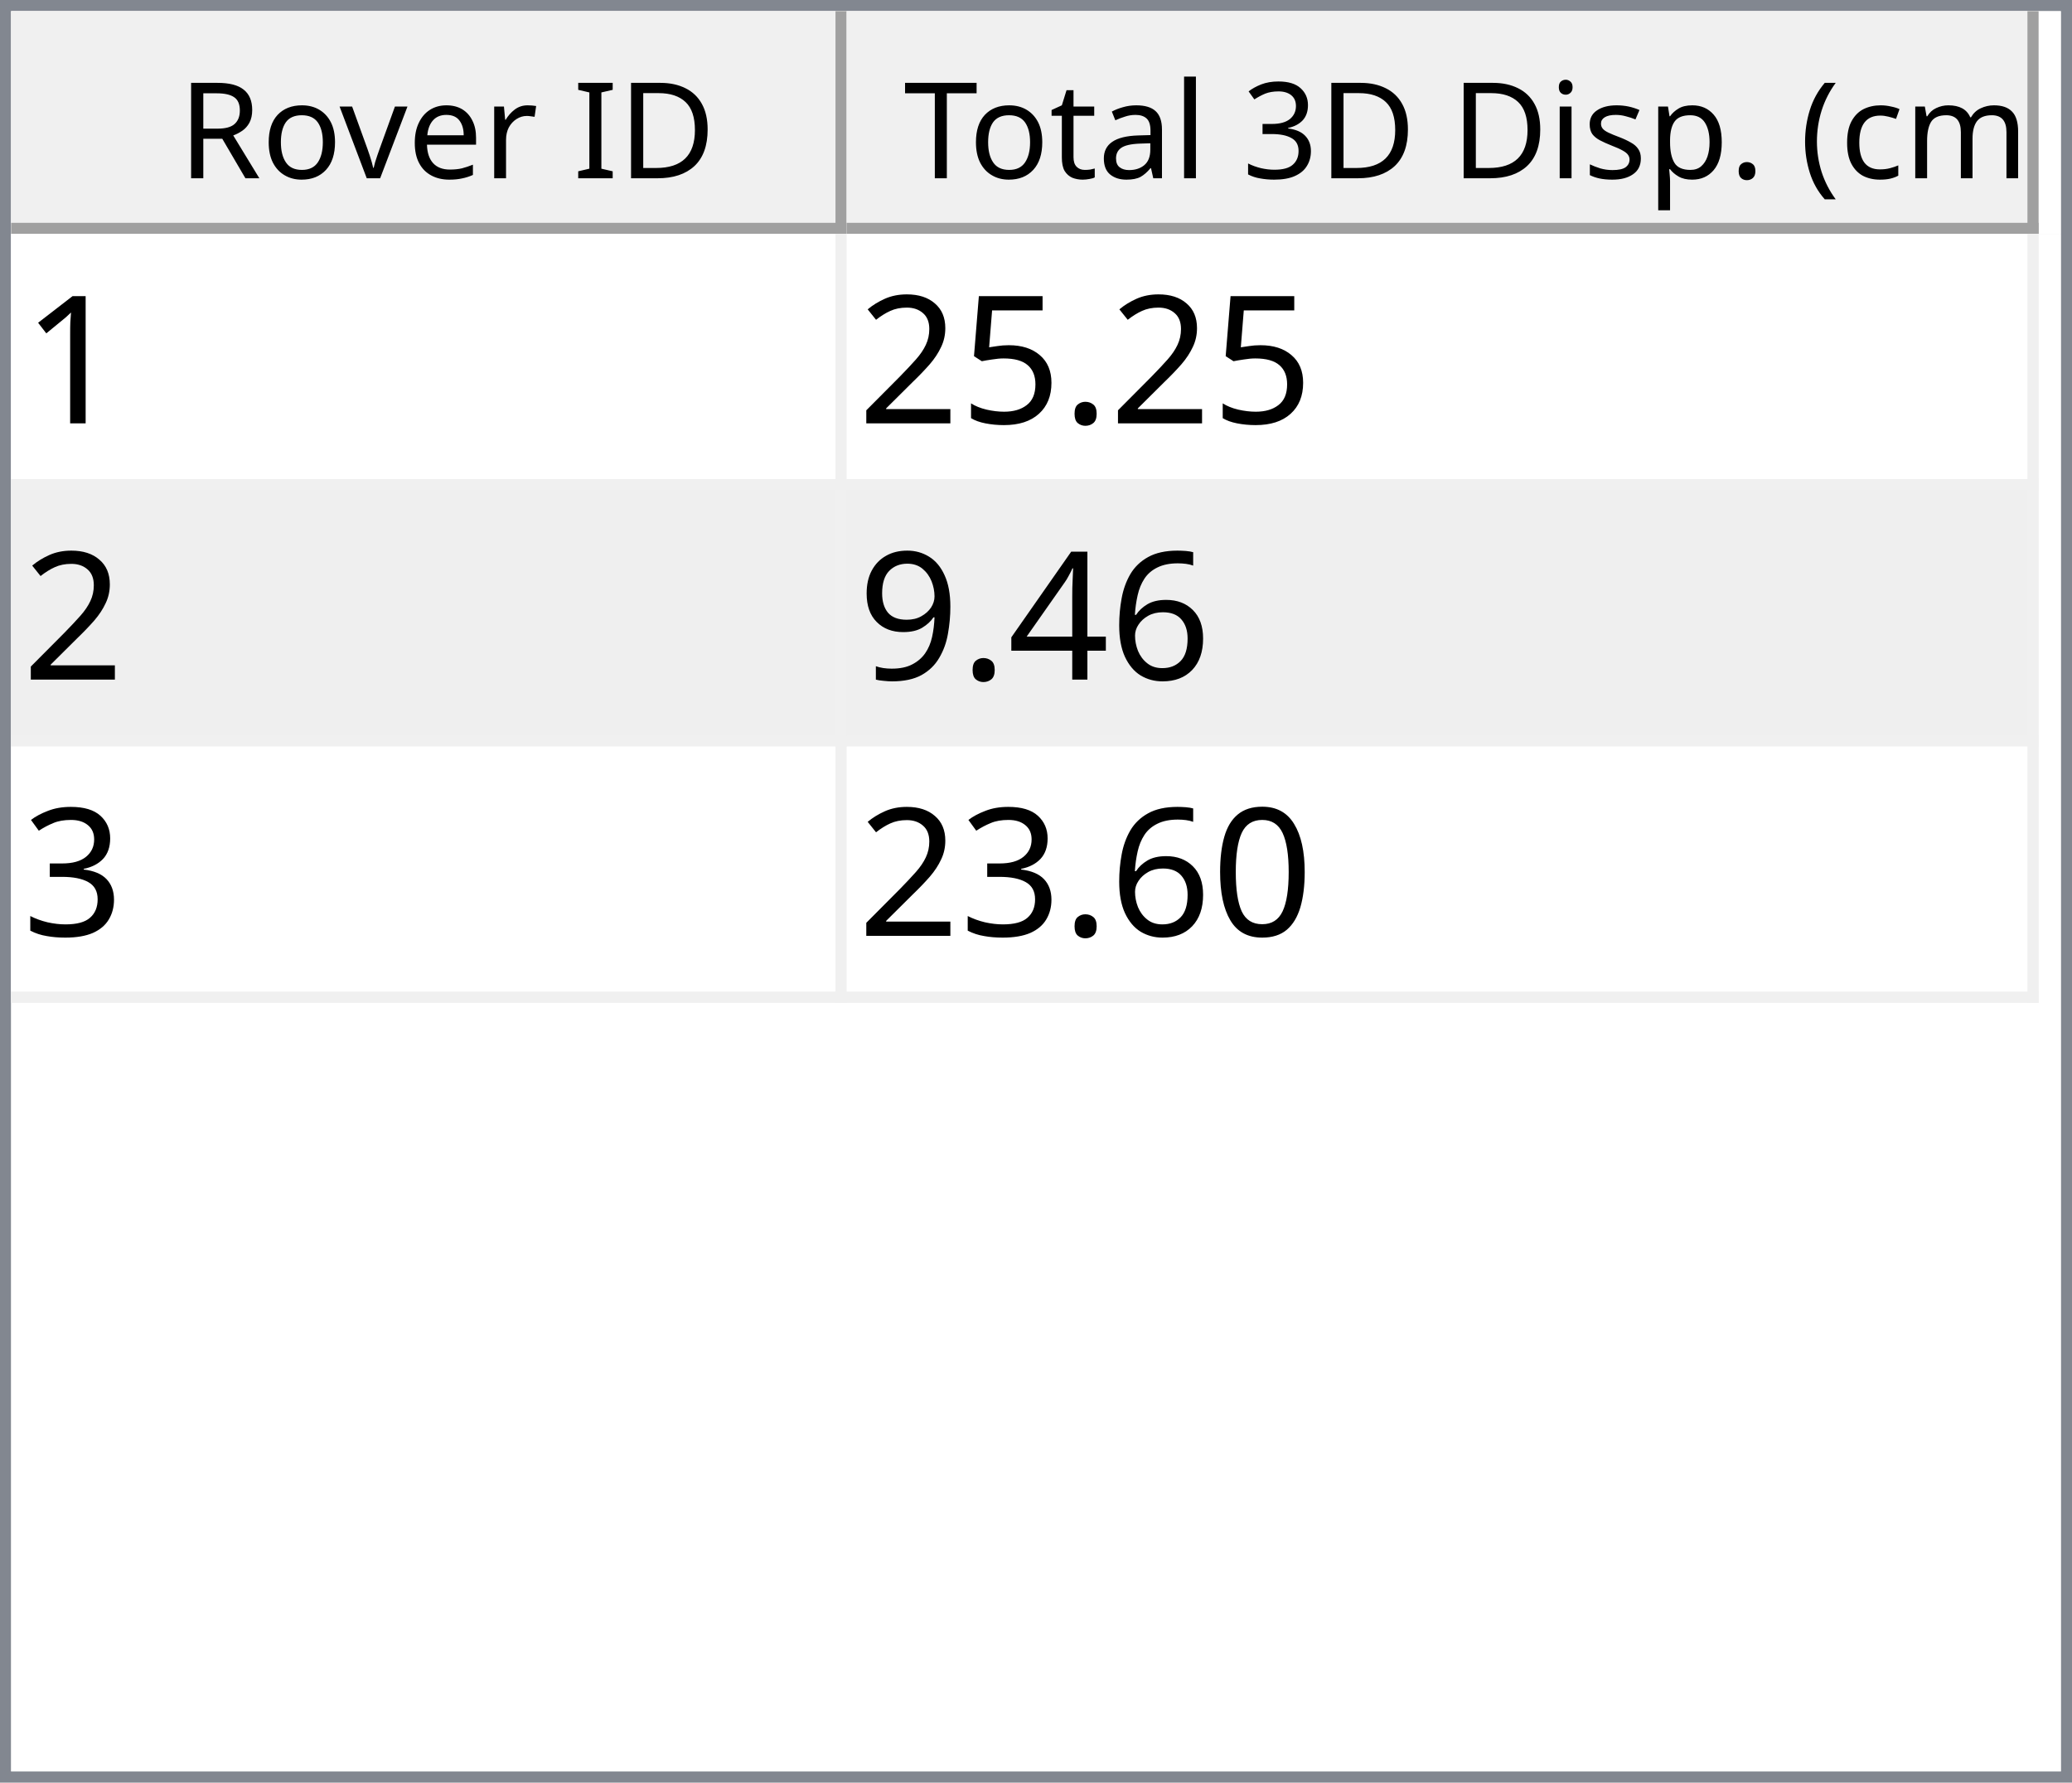
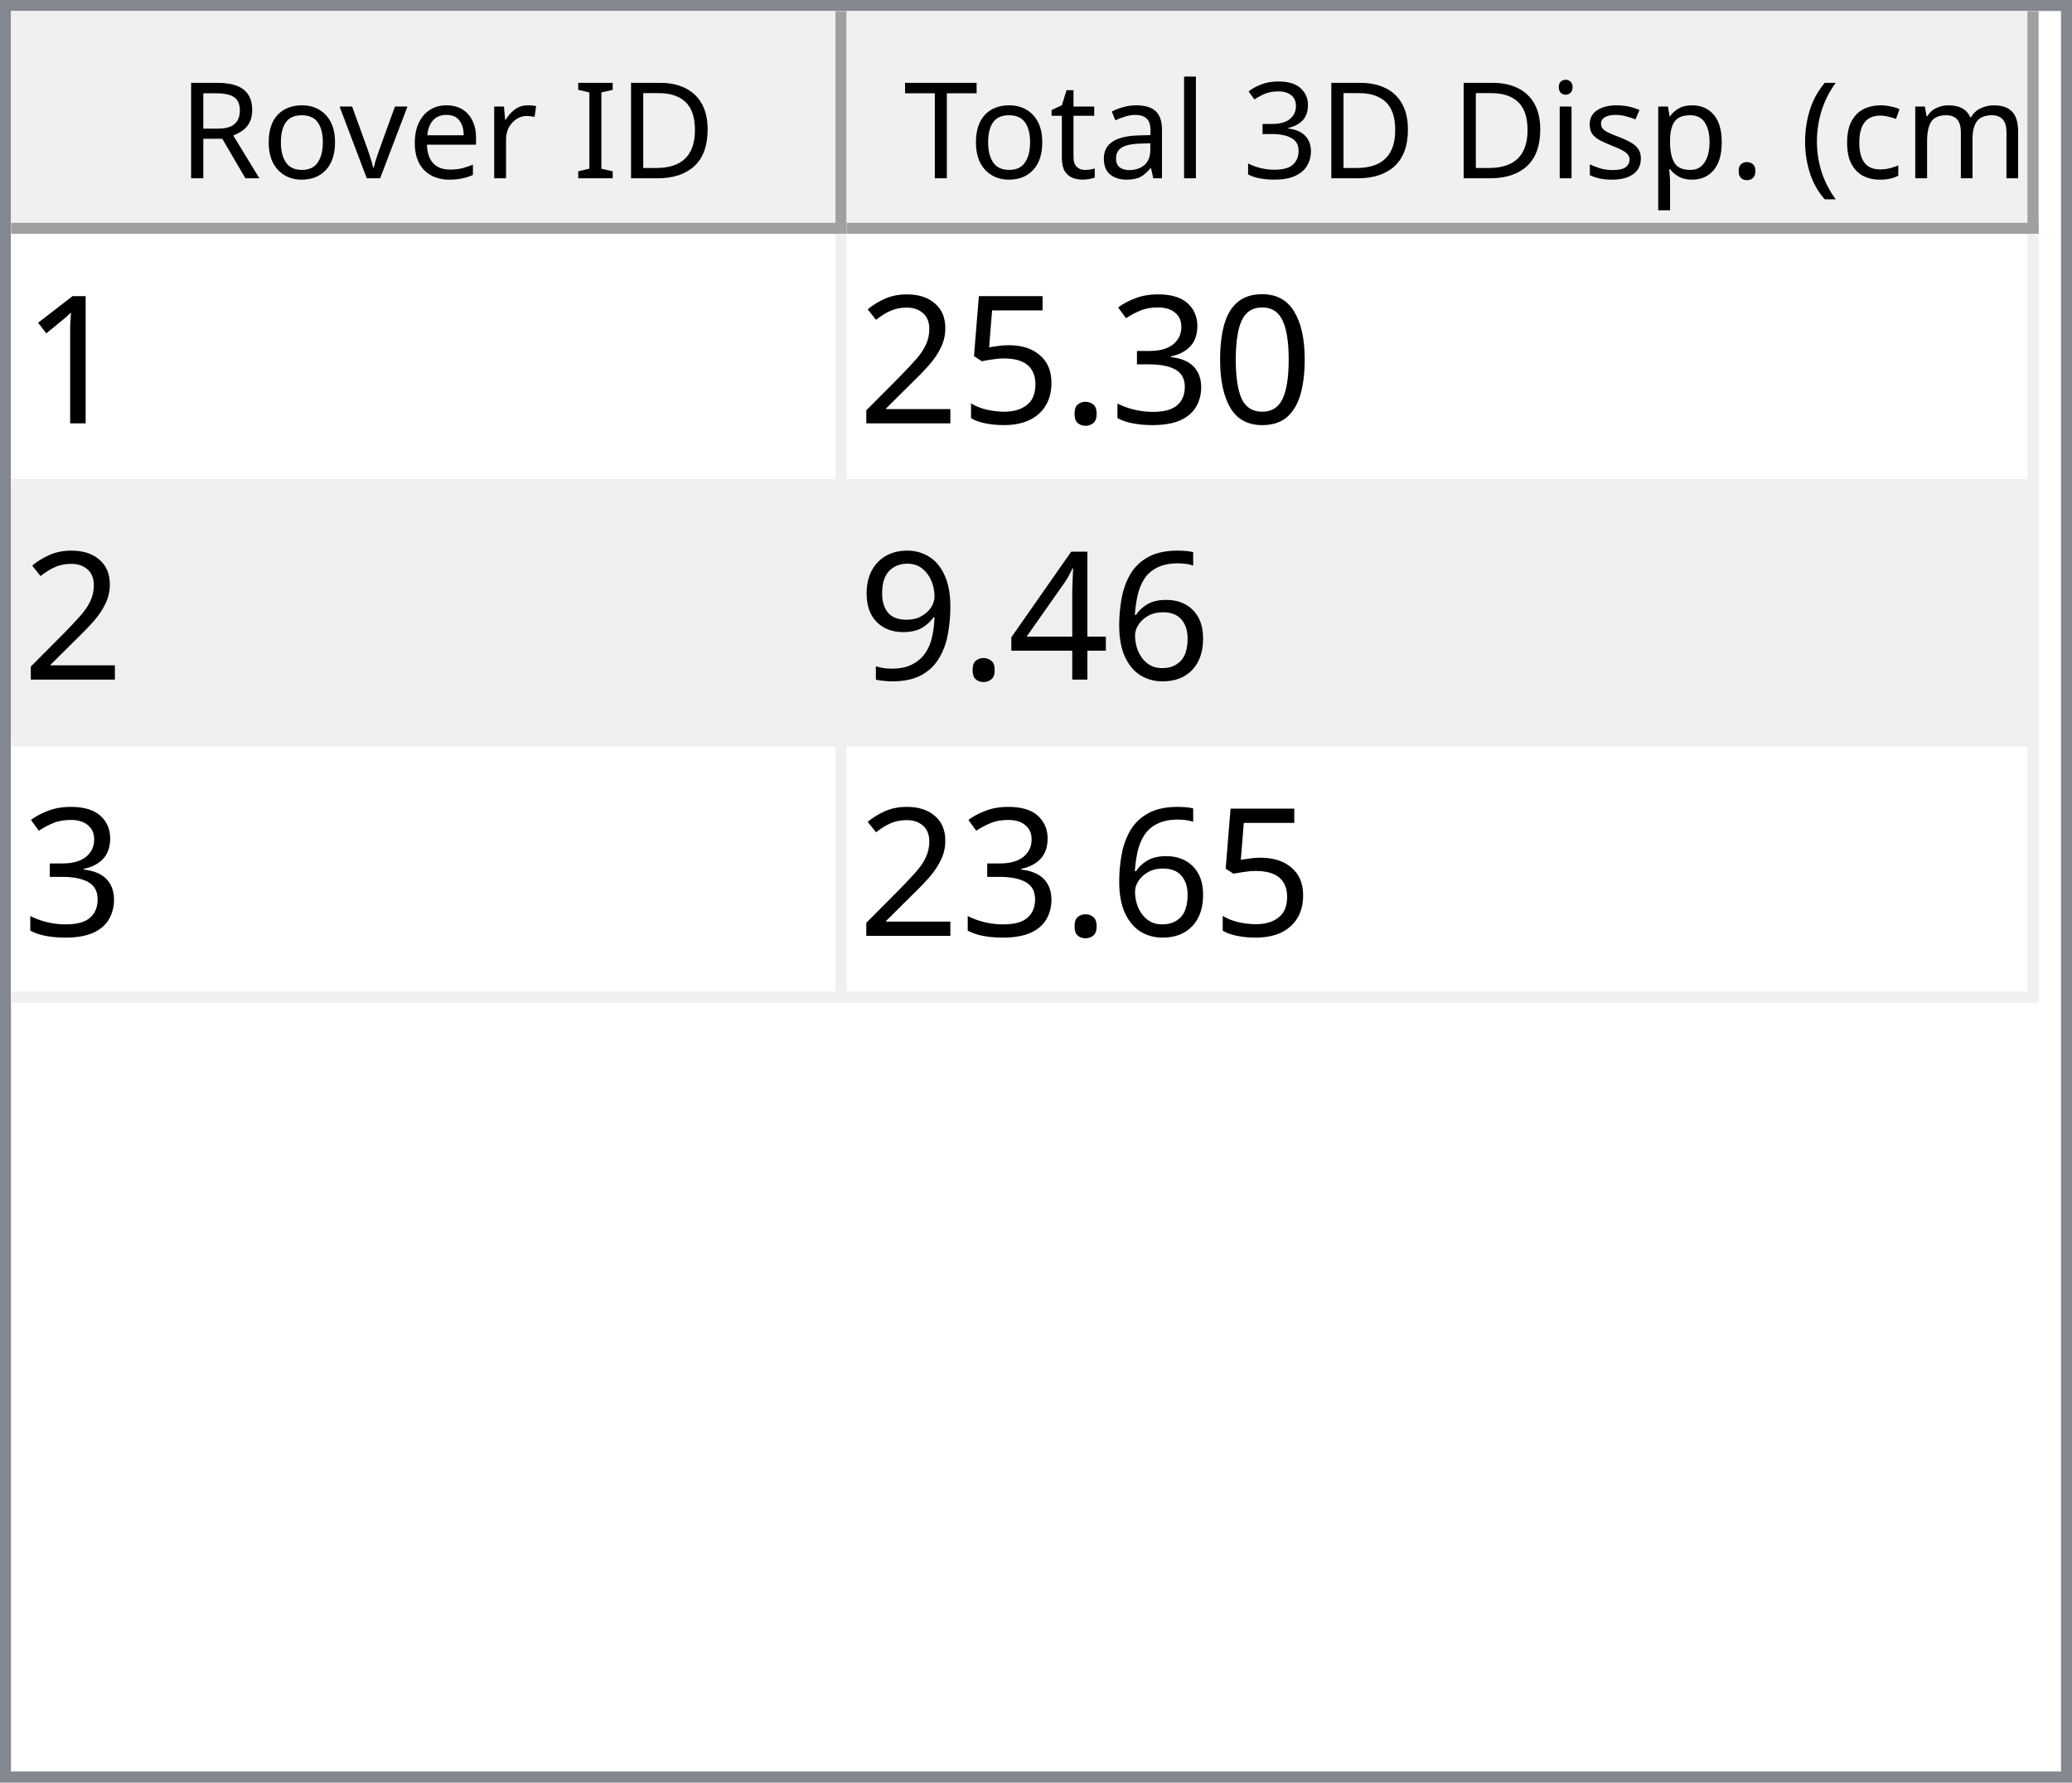
<svg xmlns="http://www.w3.org/2000/svg" style="fill-opacity:1; color-rendering:auto; color-interpolation:auto; text-rendering:auto; stroke:black; stroke-linecap:square; stroke-miterlimit:10; shape-rendering:auto; stroke-opacity:1; fill:black; stroke-dasharray:none; font-weight:normal; stroke-width:1; font-family:'Dialog'; font-style:normal; stroke-linejoin:miter; font-size:12px; stroke-dashoffset:0; image-rendering:auto;" width="186" height="160">
  <defs id="genericDefs" />
  <g>
    <defs id="defs1">
      <clipPath clipPathUnits="userSpaceOnUse" id="clipPath1">
        <path d="M0 0 L186 0 L186 160 L0 160 L0 0 Z" />
      </clipPath>
      <clipPath clipPathUnits="userSpaceOnUse" id="clipPath2">
        <path d="M0 0 L0 160 L186 160 L186 0 Z" />
      </clipPath>
      <clipPath clipPathUnits="userSpaceOnUse" id="clipPath3">
        <path d="M0 0 L0 20 L184 20 L184 0 Z" />
      </clipPath>
      <clipPath clipPathUnits="userSpaceOnUse" id="clipPath4">
        <path d="M0 0 L0 20 L75 20 L75 0 Z" />
      </clipPath>
      <clipPath clipPathUnits="userSpaceOnUse" id="clipPath5">
        <path d="M1 1 L1 19 L74 19 L74 1 Z" />
      </clipPath>
      <clipPath clipPathUnits="userSpaceOnUse" id="clipPath6">
        <path d="M0 0 L0 18 L73 18 L73 0 Z" />
      </clipPath>
      <clipPath clipPathUnits="userSpaceOnUse" id="clipPath7">
        <path d="M-0.5 -0.5 L-0.5 19.5 L74.5 19.5 L74.5 -0.5 Z" />
      </clipPath>
      <clipPath clipPathUnits="userSpaceOnUse" id="clipPath8">
        <path d="M0 0 L0 20 L107 20 L107 0 Z" />
      </clipPath>
      <clipPath clipPathUnits="userSpaceOnUse" id="clipPath9">
        <path d="M1 1 L1 19 L106 19 L106 1 Z" />
      </clipPath>
      <clipPath clipPathUnits="userSpaceOnUse" id="clipPath10">
        <path d="M0 0 L0 18 L105 18 L105 0 Z" />
      </clipPath>
      <clipPath clipPathUnits="userSpaceOnUse" id="clipPath11">
        <path d="M-0.5 -0.5 L-0.5 19.5 L106.5 19.5 L106.5 -0.5 Z" />
      </clipPath>
      <clipPath clipPathUnits="userSpaceOnUse" id="clipPath12">
        <path d="M0 0 L0 138 L184 138 L184 0 Z" />
      </clipPath>
      <clipPath clipPathUnits="userSpaceOnUse" id="clipPath13">
        <path d="M0 0 L0 69 L182 69 L182 0 Z" />
      </clipPath>
      <clipPath clipPathUnits="userSpaceOnUse" id="clipPath14">
        <path d="M-0.5 -0.5 L-0.5 68.5 L181.5 68.5 L181.5 -0.5 Z" />
      </clipPath>
      <clipPath clipPathUnits="userSpaceOnUse" id="clipPath15">
        <path d="M0 0 L0 22 L74 22 L74 0 Z" />
      </clipPath>
      <clipPath clipPathUnits="userSpaceOnUse" id="clipPath16">
        <path d="M0 0 L0 22 L106 22 L106 0 Z" />
      </clipPath>
      <font horiz-adv-x="64.551" id="font1">
        <font-face ascent="107.91" descent="25.098" units-per-em="100" style="font-style:normal; font-family:Segoe UI; font-weight:normal;" />
        <missing-glyph horiz-adv-x="64.551" d="M8.109 0 L8.109 68.266 L56.453 68.266 L56.453 0 L8.109 0 ZM15.328 7.234 L49.219 7.234 L49.219 61.031 L15.328 61.031 L15.328 7.234 Z" />
        <glyph unicode="D" horiz-adv-x="70.117" d="M9.188 0 L9.188 70.016 L28.516 70.016 Q65.531 70.016 65.531 35.891 Q65.531 19.672 55.25 9.836 Q44.969 0 27.734 0 L9.188 0 ZM17.391 62.594 L17.391 7.422 L27.828 7.422 Q41.609 7.422 49.273 14.797 Q56.938 22.172 56.938 35.688 Q56.938 62.594 28.328 62.594 L17.391 62.594 Z" />
        <glyph unicode="I" horiz-adv-x="26.611" d="M17.391 0 L9.188 0 L9.188 70.016 L17.391 70.016 L17.391 0 Z" />
        <glyph unicode=" " horiz-adv-x="27.393" d="" />
        <glyph unicode="r" horiz-adv-x="34.766" d="M34.188 41.891 Q32.078 43.5 28.125 43.5 Q23 43.5 19.555 38.672 Q16.109 33.844 16.109 25.484 L16.109 0 L8.109 0 L8.109 50 L16.109 50 L16.109 39.703 L16.312 39.703 Q18.016 44.969 21.531 47.922 Q25.047 50.875 29.391 50.875 Q32.516 50.875 34.188 50.203 L34.188 41.891 Z" />
        <glyph unicode="e" horiz-adv-x="52.295" d="M48.297 23 L12.984 23 Q13.188 14.656 17.484 10.109 Q21.781 5.562 29.297 5.562 Q37.75 5.562 44.828 11.141 L44.828 3.609 Q38.234 -1.172 27.391 -1.172 Q16.797 -1.172 10.742 5.641 Q4.688 12.453 4.688 24.812 Q4.688 36.469 11.305 43.82 Q17.922 51.172 27.734 51.172 Q37.547 51.172 42.922 44.828 Q48.297 38.484 48.297 27.203 L48.297 23 ZM40.094 29.781 Q40.047 36.719 36.75 40.578 Q33.453 44.438 27.594 44.438 Q21.922 44.438 17.969 40.383 Q14.016 36.328 13.094 29.781 L40.094 29.781 Z" />
        <glyph unicode="v" horiz-adv-x="47.9" d="M47.406 50 L27.484 0 L19.625 0 L0.688 50 L9.469 50 L22.172 13.672 Q23.578 9.672 23.922 6.688 L24.125 6.688 Q24.609 10.453 25.688 13.484 L38.969 50 L47.406 50 Z" />
        <glyph unicode="o" horiz-adv-x="58.594" d="M29 -1.172 Q17.922 -1.172 11.305 5.836 Q4.688 12.844 4.688 24.422 Q4.688 37.016 11.57 44.094 Q18.453 51.172 30.172 51.172 Q41.359 51.172 47.633 44.289 Q53.906 37.406 53.906 25.203 Q53.906 13.234 47.141 6.031 Q40.375 -1.172 29 -1.172 ZM29.594 44.438 Q21.875 44.438 17.383 39.188 Q12.891 33.938 12.891 24.703 Q12.891 15.828 17.43 10.695 Q21.969 5.562 29.594 5.562 Q37.359 5.562 41.531 10.594 Q45.703 15.625 45.703 24.906 Q45.703 34.281 41.531 39.359 Q37.359 44.438 29.594 44.438 Z" />
        <glyph unicode="R" horiz-adv-x="59.814" d="M59.375 0 L49.609 0 L37.891 19.625 Q36.281 22.359 34.766 24.289 Q33.25 26.219 31.664 27.438 Q30.078 28.656 28.25 29.219 Q26.422 29.781 24.125 29.781 L17.391 29.781 L17.391 0 L9.188 0 L9.188 70.016 L30.078 70.016 Q34.672 70.016 38.555 68.867 Q42.438 67.719 45.289 65.375 Q48.141 63.031 49.758 59.547 Q51.375 56.062 51.375 51.375 Q51.375 47.703 50.273 44.656 Q49.172 41.609 47.148 39.211 Q45.125 36.812 42.266 35.133 Q39.406 33.453 35.844 32.516 L35.844 32.328 Q37.594 31.547 38.891 30.547 Q40.188 29.547 41.359 28.18 Q42.531 26.812 43.68 25.078 Q44.828 23.344 46.234 21.047 L59.375 0 ZM17.391 62.594 L17.391 37.203 L28.516 37.203 Q31.594 37.203 34.203 38.133 Q36.812 39.062 38.719 40.797 Q40.625 42.531 41.703 45.047 Q42.781 47.562 42.781 50.688 Q42.781 56.297 39.141 59.445 Q35.5 62.594 28.609 62.594 L17.391 62.594 Z" />
        <glyph unicode=")" horiz-adv-x="30.176" d="M8.297 -15.922 L1.172 -15.922 Q16.406 2.344 16.406 26.812 Q16.406 51.469 1.078 70.016 L8.297 70.016 Q23.531 52.156 23.531 26.703 Q23.531 1.375 8.297 -15.922 Z" />
        <glyph unicode="m" horiz-adv-x="86.133" d="M79.109 0 L71.094 0 L71.094 28.719 Q71.094 37.016 68.531 40.727 Q65.969 44.438 59.906 44.438 Q54.781 44.438 51.195 39.75 Q47.609 35.062 47.609 28.516 L47.609 0 L39.594 0 L39.594 29.688 Q39.594 44.438 28.219 44.438 Q22.953 44.438 19.531 40.016 Q16.109 35.594 16.109 28.516 L16.109 0 L8.109 0 L8.109 50 L16.109 50 L16.109 42.094 L16.312 42.094 Q21.625 51.172 31.844 51.172 Q36.969 51.172 40.773 48.312 Q44.578 45.453 46 40.828 Q51.562 51.172 62.594 51.172 Q79.109 51.172 79.109 30.812 L79.109 0 Z" />
        <glyph unicode="c" horiz-adv-x="46.191" d="M42.188 2.297 Q36.422 -1.172 28.516 -1.172 Q17.828 -1.172 11.258 5.789 Q4.688 12.75 4.688 23.828 Q4.688 36.188 11.766 43.68 Q18.844 51.172 30.672 51.172 Q37.25 51.172 42.281 48.734 L42.281 40.531 Q36.719 44.438 30.375 44.438 Q22.703 44.438 17.797 38.945 Q12.891 33.453 12.891 24.516 Q12.891 15.719 17.508 10.641 Q22.125 5.562 29.891 5.562 Q36.422 5.562 42.188 9.906 L42.188 2.297 Z" />
        <glyph unicode="(" horiz-adv-x="30.176" d="M29.109 -15.922 L21.969 -15.922 Q6.844 1.375 6.844 26.703 Q6.844 52.156 21.969 70.016 L29.203 70.016 Q13.875 51.469 13.875 26.812 Q13.875 2.344 29.109 -15.922 Z" />
        <glyph unicode="." horiz-adv-x="21.68" d="M10.891 -1.078 Q8.641 -1.078 7.055 0.539 Q5.469 2.156 5.469 4.391 Q5.469 6.641 7.055 8.273 Q8.641 9.906 10.891 9.906 Q13.188 9.906 14.797 8.273 Q16.406 6.641 16.406 4.391 Q16.406 2.156 14.797 0.539 Q13.188 -1.078 10.891 -1.078 Z" />
        <glyph unicode="p" horiz-adv-x="58.789" d="M16.312 7.234 L16.109 7.234 L16.109 -23 L8.109 -23 L8.109 50 L16.109 50 L16.109 41.219 L16.312 41.219 Q22.219 51.172 33.594 51.172 Q43.266 51.172 48.688 44.461 Q54.109 37.75 54.109 26.469 Q54.109 13.922 48 6.375 Q41.891 -1.172 31.297 -1.172 Q21.578 -1.172 16.312 7.234 ZM16.109 27.391 L16.109 20.406 Q16.109 14.203 20.141 9.883 Q24.172 5.562 30.375 5.562 Q37.641 5.562 41.773 11.133 Q45.906 16.703 45.906 26.609 Q45.906 34.969 42.047 39.703 Q38.188 44.438 31.594 44.438 Q24.609 44.438 20.359 39.578 Q16.109 34.719 16.109 27.391 Z" />
        <glyph unicode="s" horiz-adv-x="42.432" d="M5.078 1.812 L5.078 10.406 Q11.625 5.562 19.484 5.562 Q30.031 5.562 30.031 12.594 Q30.031 14.594 29.125 15.992 Q28.219 17.391 26.68 18.461 Q25.141 19.531 23.07 20.383 Q21 21.234 18.609 22.172 Q15.281 23.484 12.766 24.828 Q10.25 26.172 8.57 27.859 Q6.891 29.547 6.031 31.695 Q5.172 33.844 5.172 36.719 Q5.172 40.234 6.789 42.945 Q8.406 45.656 11.086 47.484 Q13.766 49.312 17.211 50.242 Q20.656 51.172 24.312 51.172 Q30.812 51.172 35.938 48.922 L35.938 40.828 Q30.422 44.438 23.25 44.438 Q21 44.438 19.195 43.922 Q17.391 43.406 16.094 42.477 Q14.797 41.547 14.086 40.258 Q13.375 38.969 13.375 37.406 Q13.375 35.453 14.086 34.133 Q14.797 32.812 16.164 31.789 Q17.531 30.766 19.484 29.938 Q21.438 29.109 23.922 28.125 Q27.25 26.859 29.883 25.516 Q32.516 24.172 34.375 22.484 Q36.234 20.797 37.234 18.602 Q38.234 16.406 38.234 13.375 Q38.234 9.672 36.602 6.938 Q34.969 4.203 32.234 2.398 Q29.5 0.594 25.93 -0.289 Q22.359 -1.172 18.453 -1.172 Q10.75 -1.172 5.078 1.812 Z" />
        <glyph unicode="i" horiz-adv-x="24.219" d="M12.203 62.703 Q10.062 62.703 8.547 64.164 Q7.031 65.625 7.031 67.875 Q7.031 70.125 8.547 71.609 Q10.062 73.094 12.203 73.094 Q14.406 73.094 15.945 71.609 Q17.484 70.125 17.484 67.875 Q17.484 65.719 15.945 64.211 Q14.406 62.703 12.203 62.703 ZM16.109 0 L8.109 0 L8.109 50 L16.109 50 L16.109 0 Z" />
        <glyph unicode="3" horiz-adv-x="53.906" d="M46.531 19.828 Q46.531 15.094 44.75 11.211 Q42.969 7.328 39.719 4.57 Q36.469 1.812 31.93 0.297 Q27.391 -1.219 21.922 -1.219 Q11.922 -1.219 6 2.594 L6 11.188 Q13.094 5.609 22.219 5.609 Q25.875 5.609 28.828 6.539 Q31.781 7.469 33.906 9.227 Q36.031 10.984 37.18 13.477 Q38.328 15.969 38.328 19.094 Q38.328 32.812 18.797 32.812 L12.984 32.812 L12.984 39.594 L18.5 39.594 Q35.797 39.594 35.797 52.484 Q35.797 64.406 22.609 64.406 Q15.188 64.406 8.688 59.422 L8.688 67.188 Q15.375 71.188 24.609 71.188 Q29 71.188 32.57 69.969 Q36.141 68.75 38.68 66.555 Q41.219 64.359 42.609 61.281 Q44 58.203 44 54.5 Q44 40.672 30.031 36.719 L30.031 36.531 Q33.594 36.141 36.625 34.797 Q39.656 33.453 41.852 31.305 Q44.047 29.156 45.289 26.25 Q46.531 23.344 46.531 19.828 Z" />
        <glyph unicode="l" horiz-adv-x="24.219" d="M16.109 0 L8.109 0 L8.109 74.031 L16.109 74.031 L16.109 0 Z" />
        <glyph unicode="a" horiz-adv-x="50.879" d="M43.891 0 L35.891 0 L35.891 7.812 L35.688 7.812 Q30.469 -1.172 20.312 -1.172 Q12.844 -1.172 8.617 2.781 Q4.391 6.734 4.391 13.281 Q4.391 27.297 20.906 29.594 L35.891 31.688 Q35.891 44.438 25.594 44.438 Q16.547 44.438 9.281 38.281 L9.281 46.484 Q16.656 51.172 26.266 51.172 Q43.891 51.172 43.891 32.516 L43.891 0 ZM35.891 25.297 L23.828 23.641 Q18.266 22.859 15.43 20.875 Q12.594 18.891 12.594 13.875 Q12.594 10.203 15.211 7.883 Q17.828 5.562 22.172 5.562 Q28.125 5.562 32.008 9.742 Q35.891 13.922 35.891 20.312 L35.891 25.297 Z" />
        <glyph unicode="t" horiz-adv-x="33.887" d="M31.297 0.484 Q28.469 -1.078 23.828 -1.078 Q10.688 -1.078 10.688 13.578 L10.688 43.172 L2.094 43.172 L2.094 50 L10.688 50 L10.688 62.203 L18.703 64.797 L18.703 50 L31.297 50 L31.297 43.172 L18.703 43.172 L18.703 14.984 Q18.703 9.969 20.414 7.82 Q22.125 5.672 26.078 5.672 Q29.109 5.672 31.297 7.328 L31.297 0.484 Z" />
        <glyph unicode="T" horiz-adv-x="52.393" d="M50.594 62.594 L30.375 62.594 L30.375 0 L22.172 0 L22.172 62.594 L2 62.594 L2 70.016 L50.594 70.016 L50.594 62.594 Z" />
      </font>
      <font horiz-adv-x="75.0" id="font2">
        <font-face ascent="100.537" descent="21.973" units-per-em="100" style="font-style:normal; font-family:sans-serif; font-weight:normal;" />
        <missing-glyph horiz-adv-x="75.0" d="M12.5 0 L12.5 62.5 L62.5 62.5 L62.5 0 L12.5 0 ZM14.062 1.562 L60.938 1.562 L60.938 60.938 L14.062 60.938 L14.062 1.562 Z" />
        <glyph unicode="1" horiz-adv-x="55.615" d="M37.25 0 L28.469 0 L28.469 56 Q25.297 52.984 20.141 49.953 Q14.984 46.922 10.891 45.406 L10.891 53.906 Q18.266 57.375 23.781 62.305 Q29.297 67.234 31.594 71.875 L37.25 71.875 L37.25 0 Z" />
+         <glyph unicode="0" horiz-adv-x="55.615" d="M4.156 35.297 Q4.156 48 6.766 55.742 Q9.375 63.484 14.523 67.68 Q19.672 71.875 27.484 71.875 Q33.25 71.875 37.594 69.555 Q41.938 67.234 44.773 62.867 Q47.609 58.5 49.219 52.227 Q50.828 45.953 50.828 35.297 Q50.828 22.703 48.242 14.969 Q45.656 7.234 40.508 3.008 Q35.359 -1.219 27.484 -1.219 Q17.141 -1.219 11.234 6.203 Q4.156 15.141 4.156 35.297 ZM13.188 35.297 Q13.188 17.672 17.312 11.836 Q21.438 6 27.484 6 Q33.547 6 37.672 11.859 Q41.797 17.719 41.797 35.297 Q41.797 52.984 37.672 58.789 Q33.547 64.594 27.391 64.594 Q21.344 64.594 17.719 59.469 Q13.188 52.938 13.188 35.297 Z" />
+         <glyph unicode="3" horiz-adv-x="55.615" d="M4.203 18.891 L12.984 20.062 Q14.5 12.594 18.141 9.297 Q21.781 6 27 6 Q33.203 6 37.477 10.297 Q41.75 14.594 41.75 20.953 Q41.75 27 37.797 30.93 Q33.844 34.859 27.734 34.859 Q25.25 34.859 21.531 33.891 L22.516 41.609 Q23.391 41.5 23.922 41.5 Q29.547 41.5 34.039 44.43 Q38.531 47.359 38.531 53.469 Q38.531 58.297 35.258 61.477 Q31.984 64.656 26.812 64.656 Q21.688 64.656 18.266 61.43 Q14.844 58.203 13.875 51.766 L5.078 53.328 Q6.688 62.156 12.398 67.016 Q18.109 71.875 26.609 71.875 Q32.469 71.875 37.398 69.359 Q42.328 66.844 44.945 62.5 Q47.562 58.156 47.562 53.266 Q47.562 48.641 45.07 44.828 Q42.578 41.016 37.703 38.766 Q44.047 37.312 47.562 32.695 Q51.078 28.078 51.078 21.141 Q51.078 11.766 44.242 5.25 Q37.406 -1.266 26.953 -1.266 Q17.531 -1.266 11.305 4.352 Q5.078 9.969 4.203 18.891 Z" />
        <glyph unicode="." horiz-adv-x="27.783" d="M9.078 0 L9.078 10.016 L19.094 10.016 L19.094 0 L9.078 0 Z" />
        <glyph unicode="5" horiz-adv-x="55.615" d="M4.156 18.75 L13.375 19.531 Q14.406 12.797 18.141 9.398 Q21.875 6 27.156 6 Q33.5 6 37.891 10.789 Q42.281 15.578 42.281 23.484 Q42.281 31 38.062 35.352 Q33.844 39.703 27 39.703 Q22.75 39.703 19.336 37.773 Q15.922 35.844 13.969 32.766 L5.719 33.844 L12.641 70.609 L48.25 70.609 L48.25 62.203 L19.672 62.203 L15.828 42.969 Q22.266 47.469 29.344 47.469 Q38.719 47.469 45.164 40.969 Q51.609 34.469 51.609 24.266 Q51.609 14.547 45.953 7.469 Q39.062 -1.219 27.156 -1.219 Q17.391 -1.219 11.211 4.25 Q5.031 9.719 4.156 18.75 Z" />
        <glyph unicode="2" horiz-adv-x="55.615" d="M50.344 8.453 L50.344 0 L3.031 0 Q2.938 3.172 4.047 6.109 Q5.859 10.938 9.836 15.625 Q13.812 20.312 21.344 26.469 Q33.016 36.031 37.117 41.625 Q41.219 47.219 41.219 52.203 Q41.219 57.422 37.477 61.008 Q33.734 64.594 27.734 64.594 Q21.391 64.594 17.578 60.789 Q13.766 56.984 13.719 50.25 L4.688 51.172 Q5.609 61.281 11.664 66.578 Q17.719 71.875 27.938 71.875 Q38.234 71.875 44.242 66.164 Q50.25 60.453 50.25 52 Q50.25 47.703 48.492 43.555 Q46.734 39.406 42.656 34.812 Q38.578 30.219 29.109 22.219 Q21.188 15.578 18.945 13.211 Q16.703 10.844 15.234 8.453 L50.344 8.453 Z" />
        <glyph unicode="6" horiz-adv-x="55.615" d="M49.75 54.047 L41.016 53.375 Q39.844 58.547 37.703 60.891 Q34.125 64.656 28.906 64.656 Q24.703 64.656 21.531 62.312 Q17.391 59.281 14.992 53.469 Q12.594 47.656 12.5 36.922 Q15.672 41.75 20.266 44.094 Q24.859 46.438 29.891 46.438 Q38.672 46.438 44.852 39.969 Q51.031 33.5 51.031 23.25 Q51.031 16.5 48.125 10.719 Q45.219 4.938 40.141 1.859 Q35.062 -1.219 28.609 -1.219 Q17.625 -1.219 10.695 6.859 Q3.766 14.938 3.766 33.5 Q3.766 54.25 11.422 63.672 Q18.109 71.875 29.438 71.875 Q37.891 71.875 43.289 67.141 Q48.688 62.406 49.75 54.047 ZM13.875 23.188 Q13.875 18.656 15.797 14.508 Q17.719 10.359 21.188 8.18 Q24.656 6 28.469 6 Q34.031 6 38.039 10.492 Q42.047 14.984 42.047 22.703 Q42.047 30.125 38.086 34.398 Q34.125 38.672 28.125 38.672 Q22.172 38.672 18.023 34.398 Q13.875 30.125 13.875 23.188 Z" />
        <glyph unicode="4" horiz-adv-x="55.615" d="M32.328 0 L32.328 17.141 L1.266 17.141 L1.266 25.203 L33.938 71.578 L41.109 71.578 L41.109 25.203 L50.781 25.203 L50.781 17.141 L41.109 17.141 L41.109 0 L32.328 0 ZM32.328 25.203 L32.328 57.469 L9.906 25.203 L32.328 25.203 Z" />
        <glyph unicode="9" horiz-adv-x="55.615" d="M5.469 16.547 L13.922 17.328 Q14.984 11.375 18.016 8.688 Q21.047 6 25.781 6 Q29.828 6 32.883 7.859 Q35.938 9.719 37.891 12.82 Q39.844 15.922 41.164 21.195 Q42.484 26.469 42.484 31.938 Q42.484 32.516 42.438 33.688 Q39.797 29.5 35.234 26.883 Q30.672 24.266 25.344 24.266 Q16.453 24.266 10.305 30.711 Q4.156 37.156 4.156 47.703 Q4.156 58.594 10.578 65.234 Q17 71.875 26.656 71.875 Q33.641 71.875 39.43 68.117 Q45.219 64.359 48.219 57.398 Q51.219 50.438 51.219 37.25 Q51.219 23.531 48.242 15.406 Q45.266 7.281 39.383 3.031 Q33.5 -1.219 25.594 -1.219 Q17.188 -1.219 11.867 3.445 Q6.547 8.109 5.469 16.547 ZM41.453 48.141 Q41.453 55.719 37.43 60.156 Q33.406 64.594 27.734 64.594 Q21.875 64.594 17.531 59.812 Q13.188 55.031 13.188 47.406 Q13.188 40.578 17.312 36.305 Q21.438 32.031 27.484 32.031 Q33.594 32.031 37.523 36.305 Q41.453 40.578 41.453 48.141 Z" />
-         <glyph unicode="3" horiz-adv-x="55.615" d="M4.203 18.891 L12.984 20.062 Q14.5 12.594 18.141 9.297 Q21.781 6 27 6 Q33.203 6 37.477 10.297 Q41.75 14.594 41.75 20.953 Q41.75 27 37.797 30.93 Q33.844 34.859 27.734 34.859 Q25.25 34.859 21.531 33.891 L22.516 41.609 Q23.391 41.5 23.922 41.5 Q29.547 41.5 34.039 44.43 Q38.531 47.359 38.531 53.469 Q38.531 58.297 35.258 61.477 Q31.984 64.656 26.812 64.656 Q21.688 64.656 18.266 61.43 Q14.844 58.203 13.875 51.766 L5.078 53.328 Q6.688 62.156 12.398 67.016 Q18.109 71.875 26.609 71.875 Q32.469 71.875 37.398 69.359 Q42.328 66.844 44.945 62.5 Q47.562 58.156 47.562 53.266 Q47.562 48.641 45.07 44.828 Q42.578 41.016 37.703 38.766 Q44.047 37.312 47.562 32.695 Q51.078 28.078 51.078 21.141 Q51.078 11.766 44.242 5.25 Q37.406 -1.266 26.953 -1.266 Q17.531 -1.266 11.305 4.352 Q5.078 9.969 4.203 18.891 Z" />
-         <glyph unicode="0" horiz-adv-x="55.615" d="M4.156 35.297 Q4.156 48 6.766 55.742 Q9.375 63.484 14.523 67.68 Q19.672 71.875 27.484 71.875 Q33.25 71.875 37.594 69.555 Q41.938 67.234 44.773 62.867 Q47.609 58.5 49.219 52.227 Q50.828 45.953 50.828 35.297 Q50.828 22.703 48.242 14.969 Q45.656 7.234 40.508 3.008 Q35.359 -1.219 27.484 -1.219 Q17.141 -1.219 11.234 6.203 Q4.156 15.141 4.156 35.297 ZM13.188 35.297 Q13.188 17.672 17.312 11.836 Q21.438 6 27.484 6 Q33.547 6 37.672 11.859 Q41.797 17.719 41.797 35.297 Q41.797 52.984 37.672 58.789 Q33.547 64.594 27.391 64.594 Q21.344 64.594 17.719 59.469 Q13.188 52.938 13.188 35.297 Z" />
      </font>
    </defs>
    <g style="fill:white; stroke:white;">
      <rect x="0" y="0" width="186" style="clip-path:url(#clipPath1); stroke:none;" height="160" />
    </g>
    <g style="fill:white; text-rendering:optimizeSpeed; color-rendering:optimizeSpeed; image-rendering:optimizeSpeed; shape-rendering:crispEdges; stroke:white; color-interpolation:sRGB;">
      <rect x="0" width="186" height="160" y="0" style="stroke:none;" />
      <path style="stroke:none;" d="M0 160 L186 160 L186 0 L0 0 Z" />
    </g>
    <g style="fill:rgb(240,240,240); font-family:'Segoe UI'; stroke:rgb(240,240,240);">
      <rect x="0" y="0" width="186" style="clip-path:url(#clipPath2); stroke:none;" height="160" />
    </g>
    <g style="fill:rgb(130,135,144); font-family:'Segoe UI'; stroke:rgb(130,135,144);">
      <path d="M0 0 L186 0 L186 160 L0 160 L0 0 ZM1 1 L185 1 L185 159 L1 159 L1 1 Z" style="fill-rule:evenodd; clip-path:url(#clipPath2); stroke:none;" />
    </g>
    <g style="fill:white; font-family:'Segoe UI'; stroke:white;" transform="translate(1,1)">
      <rect x="0" y="0" width="184" style="clip-path:url(#clipPath3); stroke:none;" height="20" />
    </g>
    <g style="fill:rgb(240,240,240); font-family:'Segoe UI'; stroke:rgb(240,240,240);" transform="translate(1,1)">
      <rect x="0" y="0" width="75" style="clip-path:url(#clipPath4); stroke:none;" height="20" />
    </g>
    <g style="font-family:'Segoe UI';" transform="translate(2,2)">
      <text x="14" xml:space="preserve" y="14" style="clip-path:url(#clipPath6); stroke:none;">Rover ID</text>
    </g>
    <g style="fill:rgb(160,160,160); font-family:'Segoe UI'; stroke:rgb(160,160,160); stroke-linejoin:bevel;" transform="translate(1.5,1.5)">
      <line x1="74" x2="74" y1="0" style="fill:none; clip-path:url(#clipPath7);" y2="19" />
    </g>
    <g style="fill:rgb(160,160,160); font-family:'Segoe UI'; stroke:rgb(160,160,160); stroke-linejoin:bevel;" transform="matrix(1,0,0,1,1,1) translate(0.5,0.5)">
      <line x1="0" x2="74" y1="19" style="fill:none; clip-path:url(#clipPath7);" y2="19" />
    </g>
    <g style="fill:rgb(240,240,240); font-family:'Segoe UI'; stroke:rgb(240,240,240);" transform="translate(76,1)">
      <rect x="0" y="0" width="107" style="clip-path:url(#clipPath8); stroke:none;" height="20" />
    </g>
    <g style="font-family:'Segoe UI';" transform="translate(77,2)">
      <text x="1" xml:space="preserve" y="14" style="clip-path:url(#clipPath10); stroke:none;"> Total 3D Disp. (cm)</text>
    </g>
    <g style="fill:rgb(160,160,160); font-family:'Segoe UI'; stroke:rgb(160,160,160); stroke-linejoin:bevel;" transform="translate(76.5,1.5)">
      <line x1="106" x2="106" y1="0" style="fill:none; clip-path:url(#clipPath11);" y2="19" />
    </g>
    <g style="fill:rgb(160,160,160); font-family:'Segoe UI'; stroke:rgb(160,160,160); stroke-linejoin:bevel;" transform="matrix(1,0,0,1,76,1) translate(0.5,0.5)">
      <line x1="0" x2="106" y1="19" style="fill:none; clip-path:url(#clipPath11);" y2="19" />
    </g>
    <g style="fill:white; font-family:'Segoe UI'; stroke:white;" transform="translate(1,21)">
      <rect x="0" y="0" width="184" style="clip-path:url(#clipPath12); stroke:none;" height="138" />
    </g>
    <g style="fill:rgb(240,240,240); font-size:16px; font-family:sans-serif; stroke:rgb(240,240,240);" transform="translate(1,21)">
      <rect x="0" y="0" width="182" style="clip-path:url(#clipPath13); stroke:none;" height="69" />
      <line transform="translate(0.5,0.5)" x1="0" x2="181" y1="22" style="clip-path:url(#clipPath14); fill:none; stroke-linejoin:bevel;" y2="22" />
    </g>
    <g transform="matrix(1,0,0,1,1,21) translate(0.5,0.5)" style="fill:rgb(240,240,240); font-size:16px; font-family:sans-serif; stroke:rgb(240,240,240); stroke-linejoin:bevel;">
      <line x1="0" x2="181" y1="45" style="fill:none; clip-path:url(#clipPath14);" y2="45" />
    </g>
    <g transform="matrix(1,0,0,1,1,21) translate(0.5,0.5)" style="fill:rgb(240,240,240); font-size:16px; font-family:sans-serif; stroke:rgb(240,240,240); stroke-linejoin:bevel;">
      <line x1="0" x2="181" y1="68" style="fill:none; clip-path:url(#clipPath14);" y2="68" />
    </g>
    <g transform="matrix(1,0,0,1,1,21) translate(0.5,0.5)" style="fill:rgb(240,240,240); font-size:16px; font-family:sans-serif; stroke:rgb(240,240,240); stroke-linejoin:bevel;">
      <line x1="74" x2="74" y1="0" style="fill:none; clip-path:url(#clipPath14);" y2="68" />
    </g>
    <g transform="matrix(1,0,0,1,1,21) translate(0.5,0.5)" style="fill:rgb(240,240,240); font-size:16px; font-family:sans-serif; stroke:rgb(240,240,240); stroke-linejoin:bevel;">
      <line x1="181" x2="181" y1="0" style="fill:none; clip-path:url(#clipPath14);" y2="68" />
    </g>
    <g style="fill:white; font-size:16px; font-family:sans-serif; stroke:white;" transform="matrix(1,0,0,1,1,21)">
      <rect x="0" y="0" width="74" style="clip-path:url(#clipPath15); stroke:none;" height="22" />
      <text x="1" y="17" style="fill:black; clip-path:url(#clipPath15); stroke:none;" xml:space="preserve">1</text>
    </g>
    <g style="fill:white; font-size:16px; font-family:sans-serif; stroke:white;" transform="matrix(1,0,0,1,1,21) translate(75,0)">
      <rect x="0" y="0" width="106" style="clip-path:url(#clipPath16); stroke:none;" height="22" />
-       <text x="1" y="17" style="fill:black; clip-path:url(#clipPath16); stroke:none;" xml:space="preserve">25.25</text>
+       <text x="1" y="17" style="fill:black; clip-path:url(#clipPath16); stroke:none;" xml:space="preserve">25.30</text>
    </g>
    <g style="fill:rgb(239,239,239); font-size:16px; font-family:sans-serif; stroke:rgb(239,239,239);" transform="matrix(1,0,0,1,1,21) translate(0,23)">
      <rect x="0" y="0" width="74" style="clip-path:url(#clipPath15); stroke:none;" height="22" />
      <text x="1" y="17" style="fill:black; clip-path:url(#clipPath15); stroke:none;" xml:space="preserve">2</text>
    </g>
    <g style="fill:rgb(239,239,239); font-size:16px; font-family:sans-serif; stroke:rgb(239,239,239);" transform="matrix(1,0,0,1,1,21) translate(75,23)">
      <rect x="0" y="0" width="106" style="clip-path:url(#clipPath16); stroke:none;" height="22" />
      <text x="1" y="17" style="fill:black; clip-path:url(#clipPath16); stroke:none;" xml:space="preserve">9.46</text>
    </g>
    <g style="fill:white; font-size:16px; font-family:sans-serif; stroke:white;" transform="matrix(1,0,0,1,1,21) translate(0,46)">
      <rect x="0" y="0" width="74" style="clip-path:url(#clipPath15); stroke:none;" height="22" />
      <text x="1" y="17" style="fill:black; clip-path:url(#clipPath15); stroke:none;" xml:space="preserve">3</text>
    </g>
    <g style="fill:white; font-size:16px; font-family:sans-serif; stroke:white;" transform="matrix(1,0,0,1,1,21) translate(75,46)">
      <rect x="0" y="0" width="106" style="clip-path:url(#clipPath16); stroke:none;" height="22" />
-       <text x="1" y="17" style="fill:black; clip-path:url(#clipPath16); stroke:none;" xml:space="preserve">23.60</text>
+       <text x="1" y="17" style="fill:black; clip-path:url(#clipPath16); stroke:none;" xml:space="preserve">23.65</text>
    </g>
  </g>
</svg>
